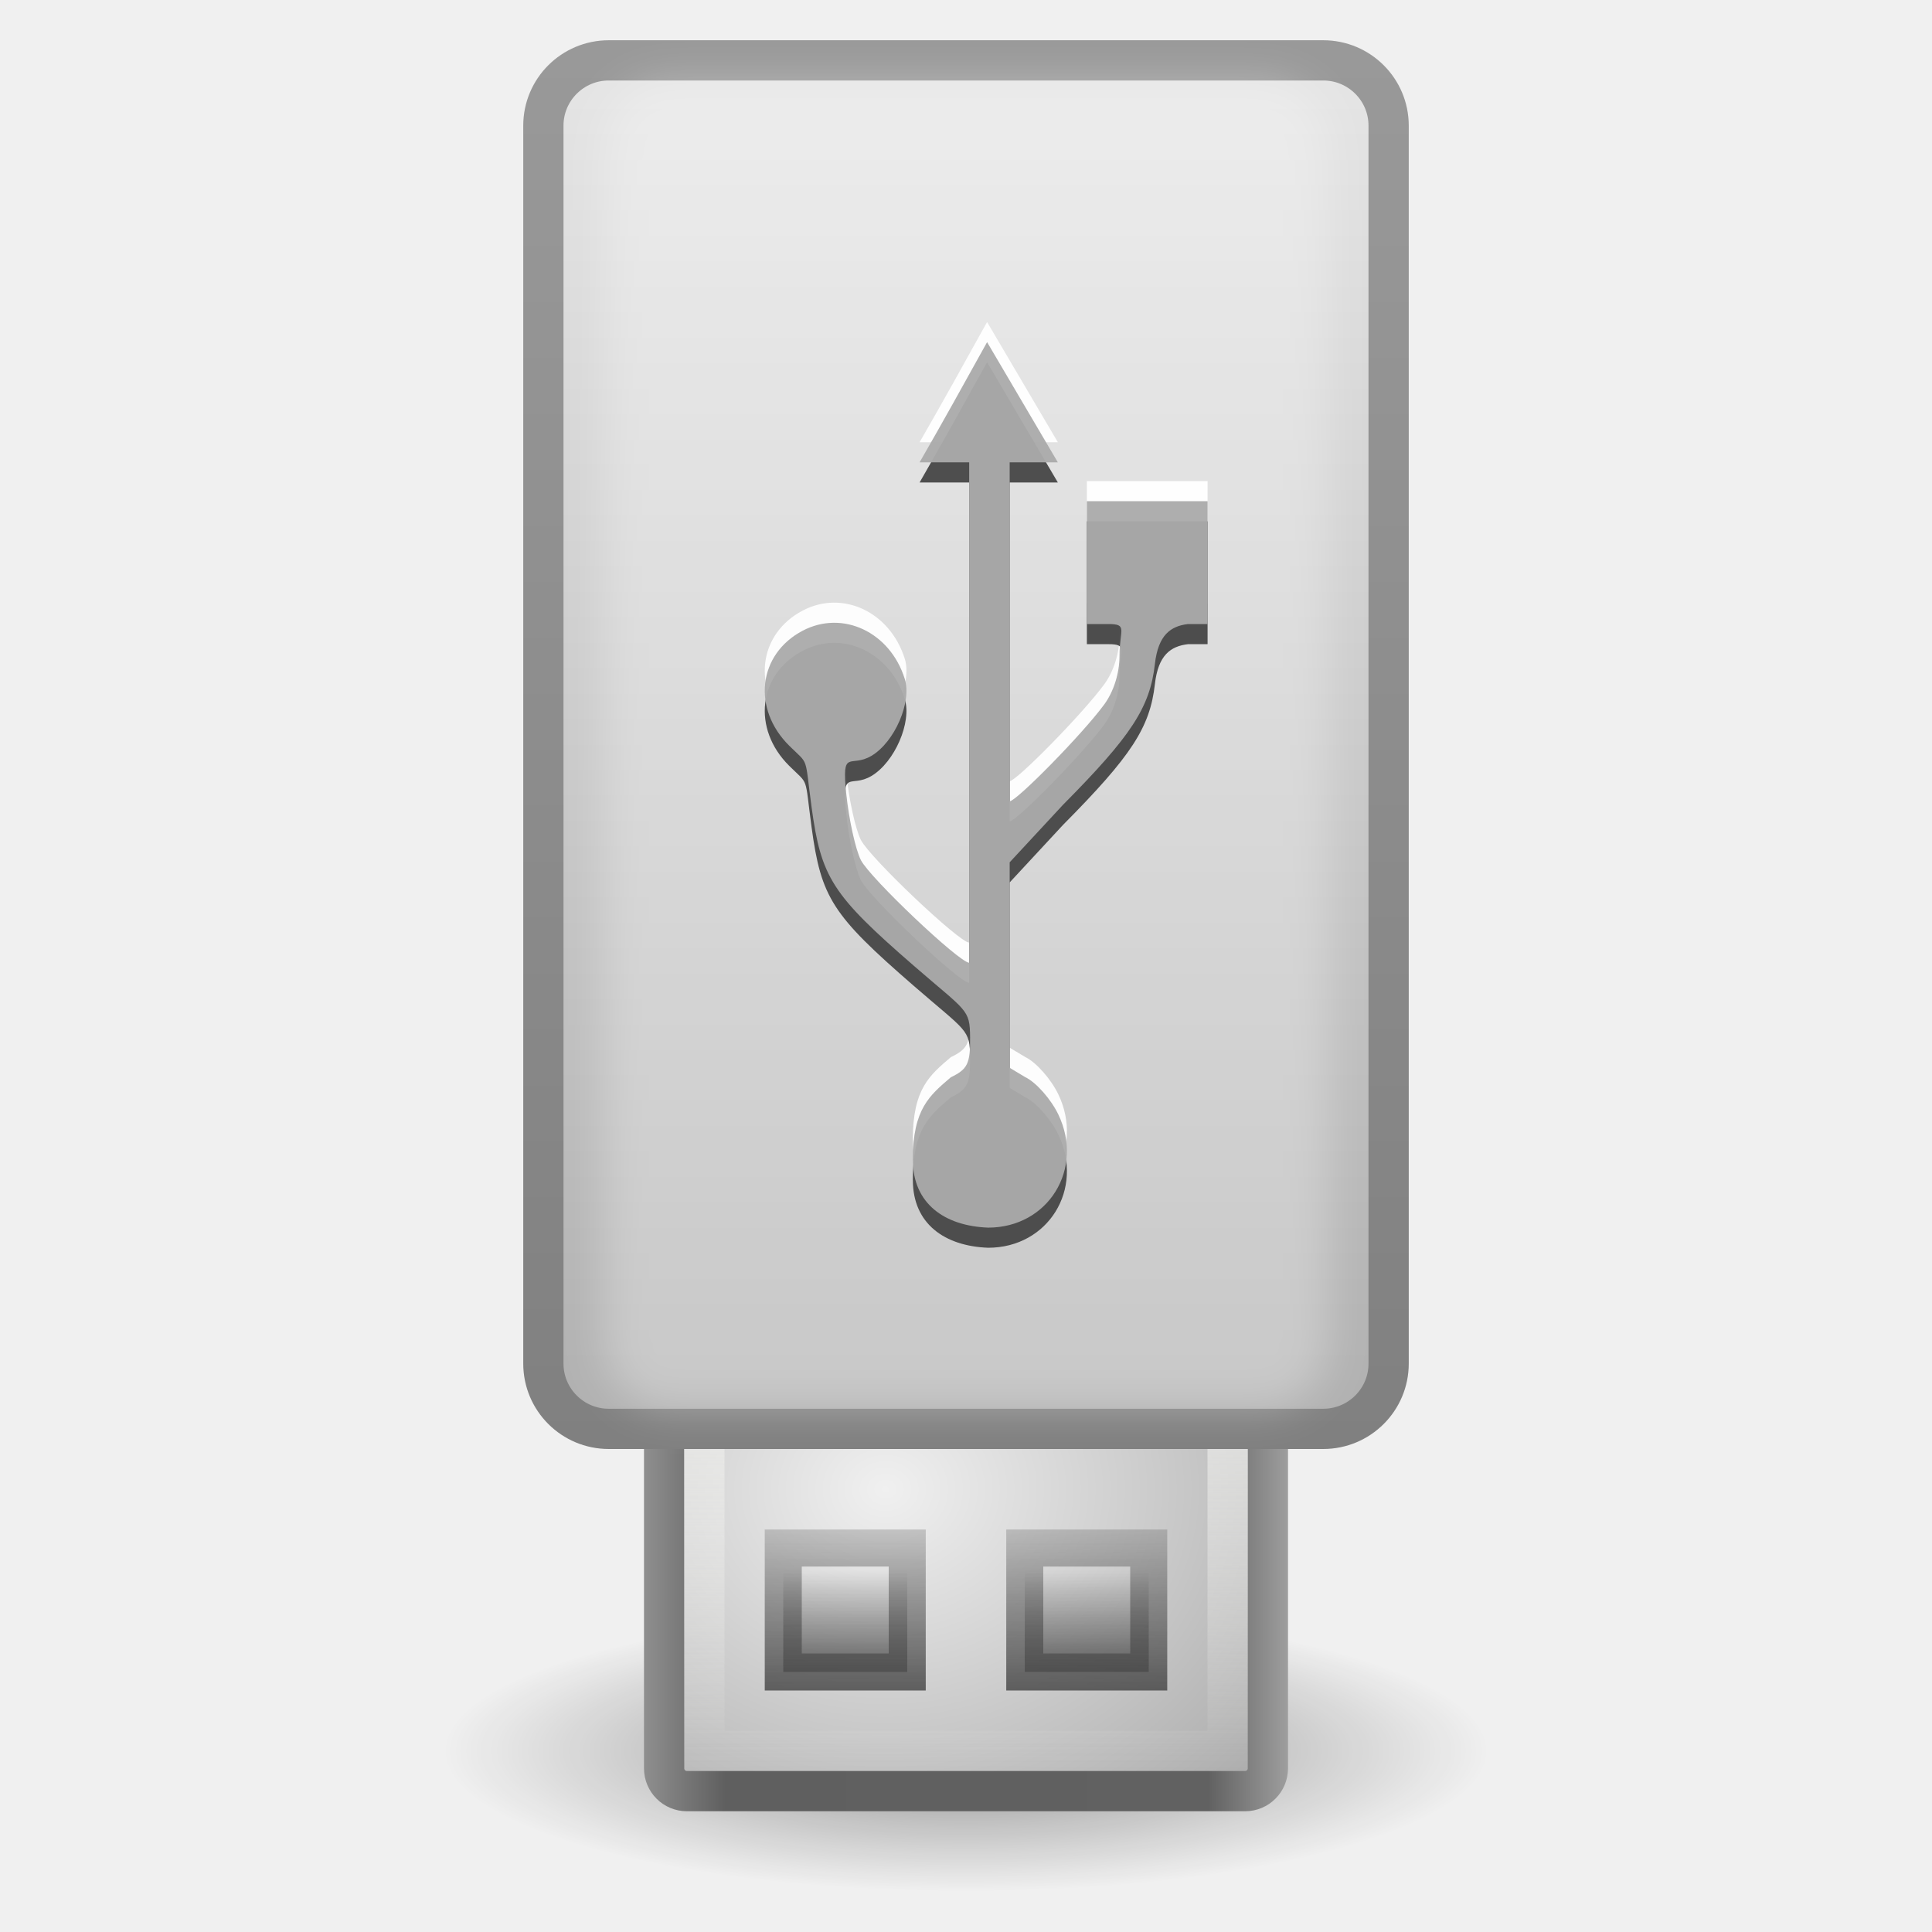
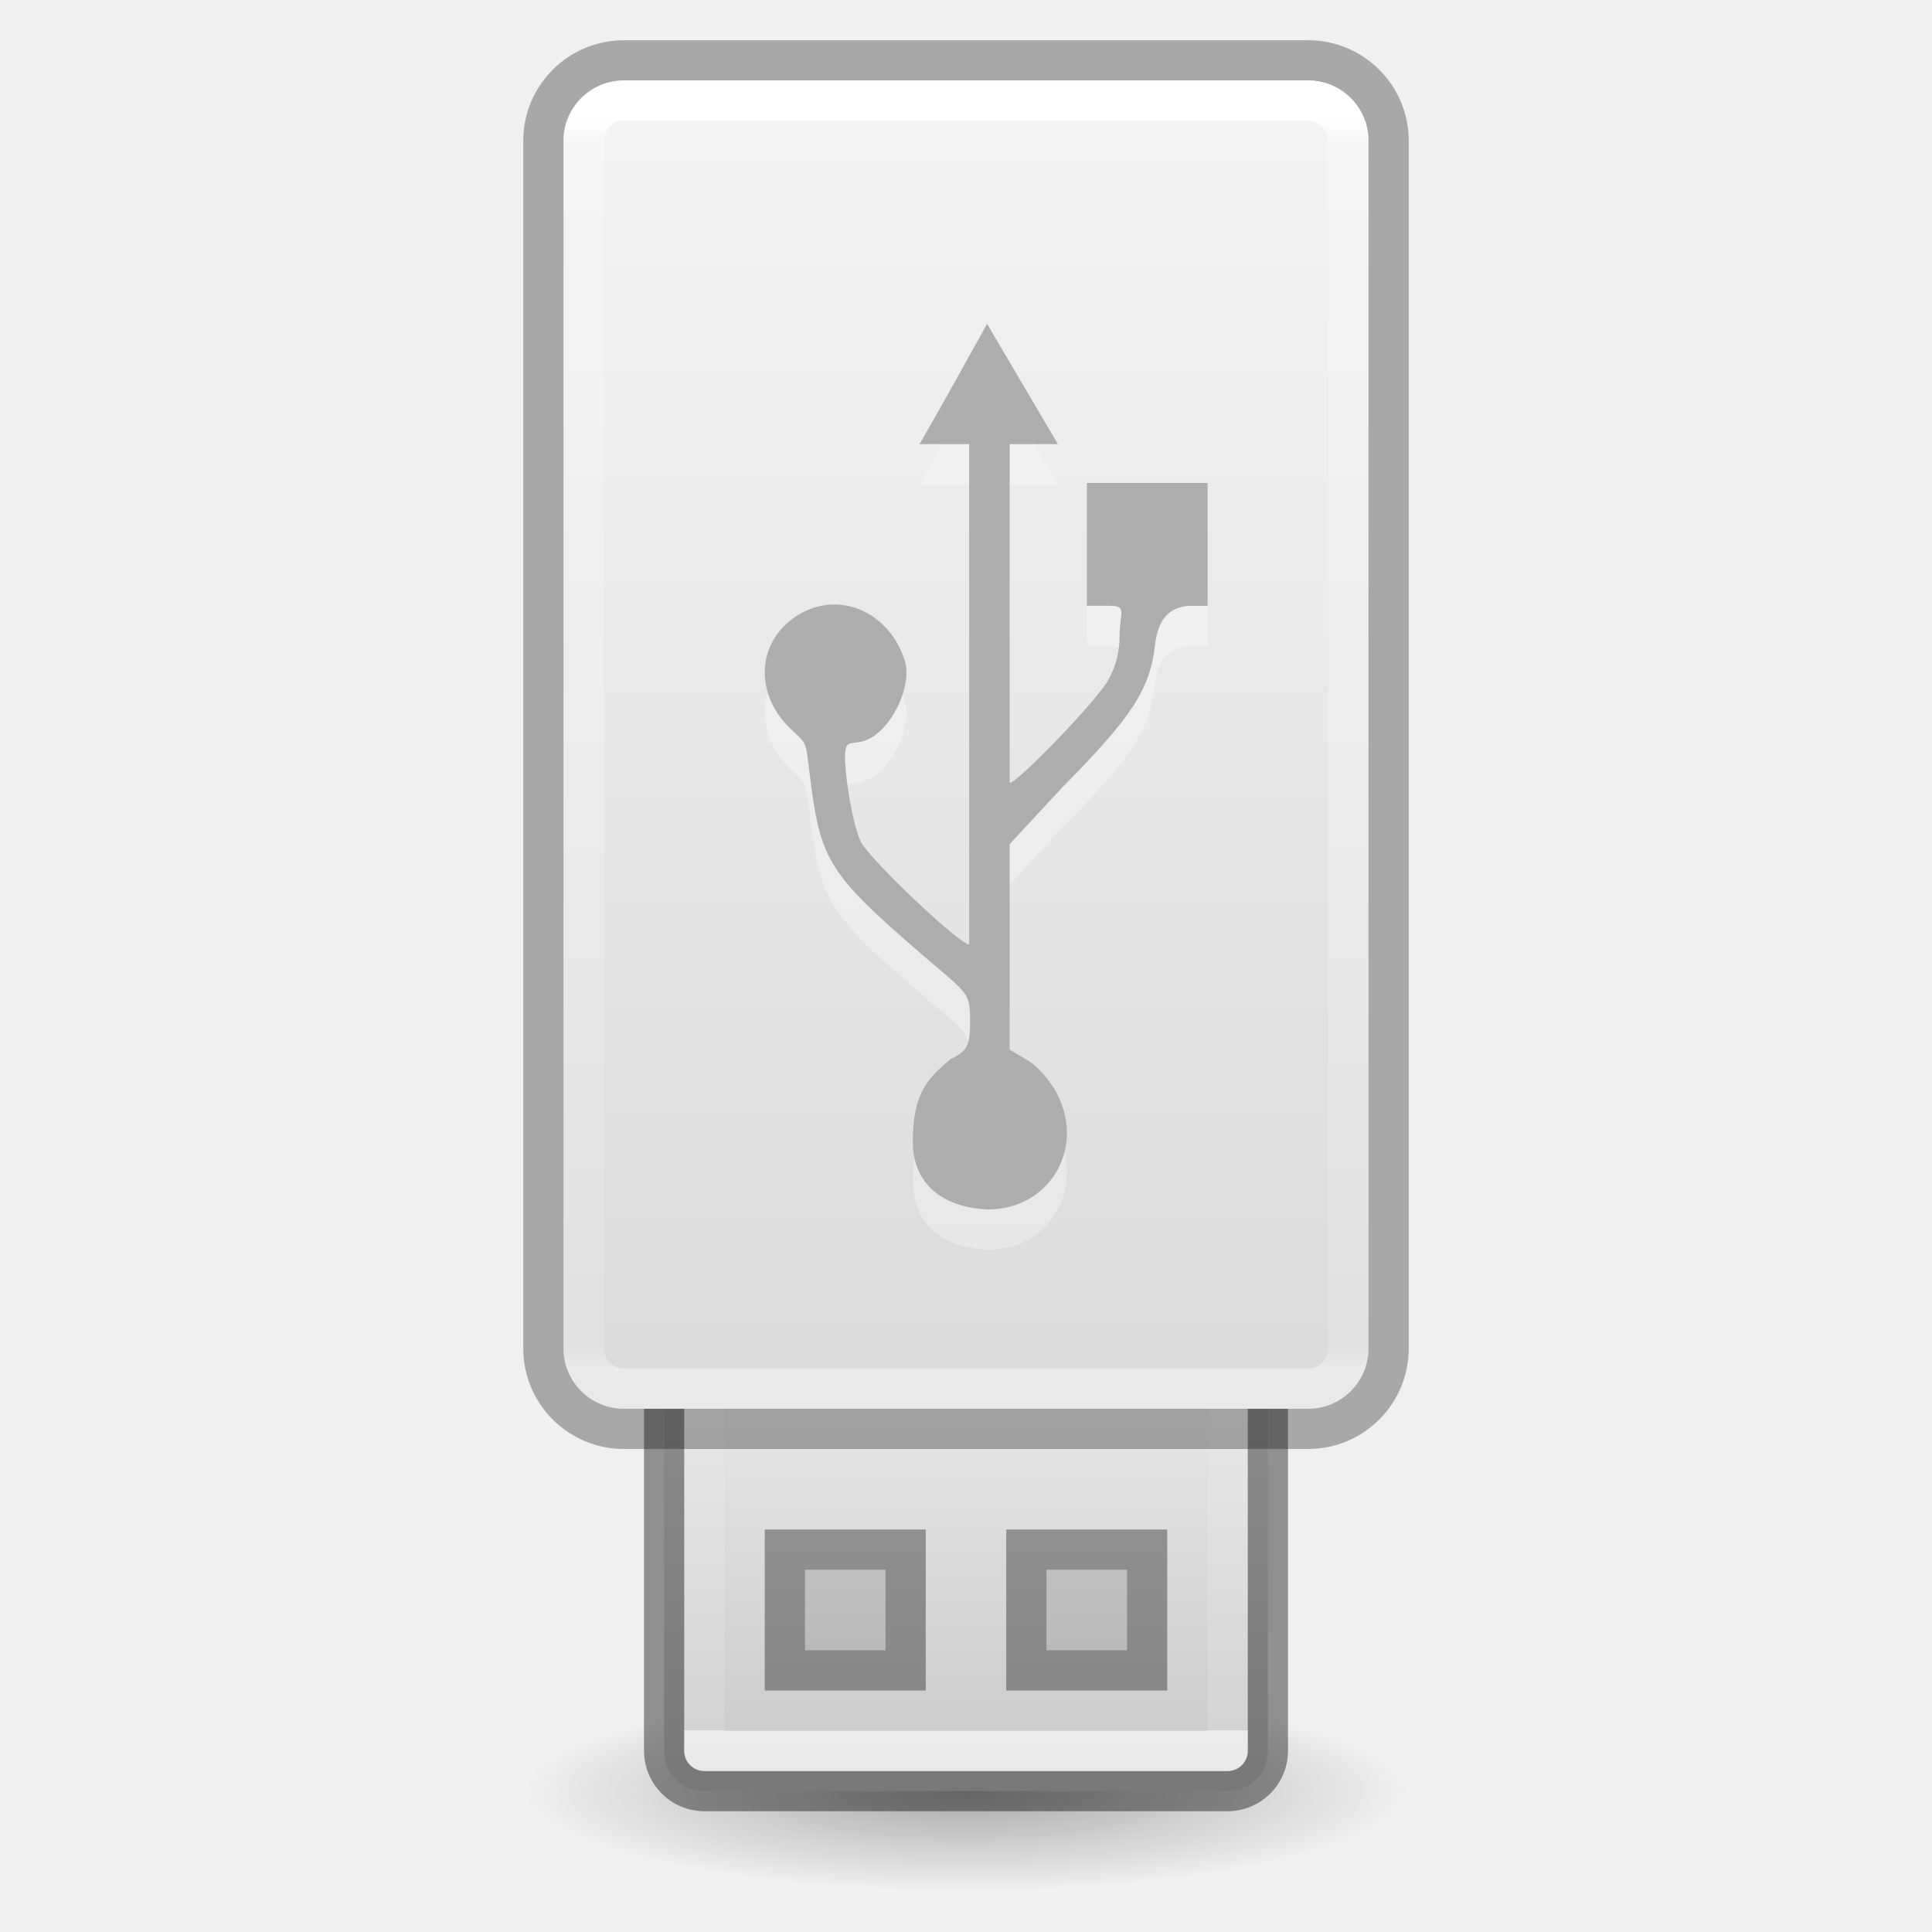
- <svg xmlns="http://www.w3.org/2000/svg" xmlns:xlink="http://www.w3.org/1999/xlink" id="svg11300" height="48" width="48" version="1.0">
+ <svg xmlns="http://www.w3.org/2000/svg" xmlns:xlink="http://www.w3.org/1999/xlink" viewBox="0 0 48 48" version="1.0" width="48" height="48" id="svg11300">
  <defs id="defs3">
-     <linearGradient id="linearGradient3506">
-       <stop id="stop3508" style="stop-color:#3c3c3c" offset="0" />
-       <stop id="stop3510" style="stop-color:#3c3c3c;stop-opacity:.227" offset="1" />
+     <linearGradient id="linearGradient4614">
+       <stop offset="0" style="stop-color:#ffffff;stop-opacity:1" id="stop4606" />
+       <stop offset="0" style="stop-color:#ffffff;stop-opacity:0.235" id="stop4608" />
+       <stop offset="0.981" style="stop-color:#ffffff;stop-opacity:0.157" id="stop4610" />
+       <stop offset="1" style="stop-color:#ffffff;stop-opacity:0.392" id="stop4612" />
    </linearGradient>
-     <linearGradient id="linearGradient3494">
-       <stop id="stop3496" style="stop-color:#282828;stop-opacity:.824" offset="0" />
-       <stop id="stop3498" style="stop-color:#282828;stop-opacity:0" offset="1" />
+     <linearGradient id="linearGradient3742">
+       <stop id="stop3734" style="stop-color:#ffffff;stop-opacity:1" offset="0" />
+       <stop id="stop3736" style="stop-color:#ffffff;stop-opacity:0.235" offset="0.019" />
+       <stop id="stop3738" style="stop-color:#ffffff;stop-opacity:0.157" offset="0.981" />
+       <stop id="stop3740" style="stop-color:#ffffff;stop-opacity:0.392" offset="1" />
    </linearGradient>
-     <radialGradient id="radialGradient7374" gradientUnits="userSpaceOnUse" cy="41.636" cx="23.335" gradientTransform="matrix(.57452 0 0 .15462 10.594 37.062)" r="22.627">
-       <stop id="stop23421" offset="0" />
-       <stop id="stop23423" style="stop-opacity:0" offset="1" />
+     <radialGradient r="22.627" gradientTransform="matrix(0.4861323,0,0,0.1104871,12.65646,39.89819)" cx="23.335" cy="41.636" gradientUnits="userSpaceOnUse" id="radialGradient7374">
+       <stop offset="0" id="stop23421" />
+       <stop offset="1" style="stop-opacity:0" id="stop23423" />
    </radialGradient>
-     <linearGradient id="linearGradient7469" y2="9.119" xlink:href="#linearGradient3494" gradientUnits="userSpaceOnUse" x2="20.405" gradientTransform="matrix(1.3252 0 0 1.3105 -.0052421 -50.962)" y1="6.988" x1="20.405" />
-     <linearGradient id="linearGradient7471" y2="10.01" xlink:href="#linearGradient3506" gradientUnits="userSpaceOnUse" x2="21.718" gradientTransform="matrix(1.3252 0 0 1.3105 -.0052421 -50.962)" y1="6.18" x1="21.718" />
-     <linearGradient id="linearGradient7475" y2="9.119" xlink:href="#linearGradient3494" gradientUnits="userSpaceOnUse" x2="20.405" gradientTransform="matrix(1.3252 0 0 1.3105 -6.0052 -50.962)" y1="6.988" x1="20.405" />
-     <linearGradient id="linearGradient7477" y2="10.01" xlink:href="#linearGradient3506" gradientUnits="userSpaceOnUse" x2="21.718" gradientTransform="matrix(1.3252 0 0 1.3105 -6.0052 -50.962)" y1="6.18" x1="21.718" />
-     <linearGradient id="linearGradient8579" y2="1.25" gradientUnits="userSpaceOnUse" x2="15" y1="36" x1="15">
-       <stop id="stop3823" style="stop-color:gray" offset="0" />
-       <stop id="stop3825" style="stop-color:#999" offset="1" />
+     <linearGradient id="linearGradient3600-8">
+       <stop id="stop3602-2" style="stop-color:#f4f4f4;stop-opacity:1" offset="0" />
+       <stop id="stop3604-5" style="stop-color:#dbdbdb;stop-opacity:1" offset="1" />
    </linearGradient>
-     <linearGradient id="linearGradient8838" y2="35.875" gradientUnits="userSpaceOnUse" x2="25" y1="1.125" x1="25">
-       <stop id="stop3145" style="stop-color:#e6e6e6" offset="0" />
-       <stop id="stop3147" style="stop-color:#afafaf" offset="1" />
+     <linearGradient x1="11.098" y1="5.97" x2="11.098" y2="45.689" id="linearGradient5466-8-3" xlink:href="#linearGradient3600-8" gradientUnits="userSpaceOnUse" gradientTransform="matrix(0.9558648,0,0,0.8302085,17.66127,-2.959857)" />
+     <linearGradient y2="31.679" x2="118.574" y1="3.704" x1="118.574" gradientTransform="matrix(0.6216217,0,0,1.108108,-41.6,-1.104142)" gradientUnits="userSpaceOnUse" id="linearGradient3730" xlink:href="#linearGradient3742" />
+     <linearGradient y2="-26.979" x2="116.791" y1="-37.808" x1="116.791" gradientTransform="matrix(0.6216217,0,0,1.108108,-41.6,-1.104142)" gradientUnits="userSpaceOnUse" id="linearGradient4604" xlink:href="#linearGradient4614" />
+     <linearGradient id="linearGradient7056">
+       <stop id="stop7064" style="stop-color:#e6e6e6;stop-opacity:1" offset="0" />
+       <stop id="stop7060" style="stop-color:#c8c8c8;stop-opacity:1" offset="1" />
    </linearGradient>
-     <radialGradient id="radialGradient9547" gradientUnits="userSpaceOnUse" cy="-36.857" cx="21.333" gradientTransform="matrix(1.625 -2.2661e-7 1.9175e-7 1.375 -12.667 13.679)" r="8">
-       <stop id="stop9129" style="stop-color:#f0f0f0" offset="0" />
-       <stop id="stop9131" style="stop-color:#a9a9a9" offset="1" />
-     </radialGradient>
-     <linearGradient id="linearGradient9563" y2="-44" gradientUnits="userSpaceOnUse" x2="24" y1="-35" x1="24">
-       <stop id="stop9559" style="stop-color:#eeeeec" offset="0" />
-       <stop id="stop9561" style="stop-color:#eeeeec;stop-opacity:0" offset="1" />
-     </linearGradient>
-     <linearGradient id="linearGradient9571" y2="-40" gradientUnits="userSpaceOnUse" x2="32" y1="-40" x1="16">
-       <stop id="stop9575" style="stop-color:#8f8f8f" offset="0" />
-       <stop id="stop9577" style="stop-color:#5f5f5f" offset=".127" />
-       <stop id="stop9579" style="stop-color:#616161" offset=".876" />
-       <stop id="stop9581" style="stop-color:#9e9e9e" offset="1" />
-     </linearGradient>
-     <filter id="filter10041" color-interpolation-filters="sRGB">
-       <feGaussianBlur id="feGaussianBlur10043" stdDeviation="0.51" />
-     </filter>
+     <linearGradient gradientUnits="userSpaceOnUse" y2="-44.396" x2="25" y1="-35" x1="25" id="linearGradient4763" xlink:href="#linearGradient7056" />
  </defs>
-   <path id="path23417" style="opacity:.4;fill-rule:evenodd;fill:url(#radialGradient7374)" d="m37 43.5a13 3.499 0 1 1 -26 0 13 3.499 0 1 1 26 0z" />
-   <rect id="rect4383" style="fill:#fff" rx="0.625" ry=".625" height="9.572" width="12.167" y="33.072" x="18.027" />
-   <rect id="rect3448" style="stroke:url(#linearGradient9571);fill:url(#radialGradient9547)" transform="scale(1,-1)" rx=".565" ry=".565" height="15" width="15" y="-44.5" x="16.5" />
-   <rect id="rect3450" style="opacity:.882;stroke:url(#linearGradient7477);stroke-width:0.92;fill:url(#linearGradient7475)" transform="scale(1,-1)" height="3.08" width="3.08" y="-41.54" x="19.46" />
-   <rect id="rect3458" style="opacity:.715;stroke:url(#linearGradient9563);fill:none" transform="scale(1,-1)" height="13" width="13" y="-43.5" x="17.5" />
-   <rect id="rect2874" style="opacity:.882;stroke:url(#linearGradient7471);stroke-width:0.92;fill:url(#linearGradient7469)" transform="scale(1,-1)" height="3.08" width="3.08" y="-41.54" x="25.46" />
-   <rect id="rect5391" style="stroke-linejoin:round;stroke:url(#linearGradient8579);stroke-linecap:round;fill:url(#linearGradient8838)" rx="1.625" ry="1.621" height="34" width="21" y="1.5" x="13.5" />
-   <rect id="rect8840" style="opacity:.3;filter:url(#filter10041);fill:#fff" rx="1.625" ry="1.621" height="33" width="18" y="2" x="15" />
-   <path id="path8593" style="opacity:.95;fill:#fff" d="m22.678 28.32c0-1.277 0.425-1.609 0.945-2.055 0.417-0.202 0.484-0.339 0.479-0.987-0.006-0.716-0.075-0.634-1.402-1.787-2.027-1.76-2.3-2.184-2.538-3.949-0.176-1.302-0.052-1.016-0.556-1.517-0.928-0.922-0.769-2.274 0.336-2.855 0.995-0.523 2.173 0.033 2.537 1.198 0.179 0.574-0.25 1.566-0.827 1.91-0.528 0.315-0.747-0.21-0.626 0.95 0.067 0.642 0.23 1.38 0.362 1.64 0.227 0.447 2.449 2.551 2.691 2.551v-12.432h-1.232c0.57-0.988 1.125-1.992 1.677-2.987l1.758 2.987h-1.197v8.42c0.167 0 1.799-1.657 2.348-2.403 0.237-0.322 0.381-0.78 0.381-1.212 0-0.651 0.215-0.788-0.282-0.788h-0.529v-3.052h2.999v3.052h-0.485c-0.433 0.051-0.742 0.271-0.824 0.993-0.122 1.077-0.583 1.784-2.28 3.495l-1.328 1.432v5.106l0.392 0.234c0.267 0.129 0.634 0.545 0.817 0.925 0.649 1.355-0.254 2.811-1.743 2.811-1.079-0.04-1.871-0.594-1.871-1.68z" />
-   <path id="path8591" style="opacity:.95;fill:#464646" d="m22.678 29.32c0-1.277 0.425-1.609 0.945-2.055 0.417-0.202 0.484-0.339 0.479-0.987-0.006-0.716-0.075-0.634-1.402-1.787-2.027-1.76-2.3-2.184-2.538-3.949-0.176-1.302-0.052-1.016-0.556-1.517-0.928-0.922-0.769-2.274 0.336-2.855 0.995-0.523 2.173 0.033 2.537 1.198 0.179 0.574-0.25 1.566-0.827 1.91-0.528 0.315-0.747-0.21-0.626 0.95 0.067 0.642 0.23 1.38 0.362 1.64 0.227 0.447 2.449 2.551 2.691 2.551v-12.432h-1.232c0.57-0.988 1.125-1.992 1.677-2.987l1.758 2.987h-1.197v8.42c0.167 0 1.799-1.657 2.348-2.403 0.237-0.322 0.381-0.78 0.381-1.212 0-0.651 0.215-0.788-0.282-0.788h-0.529v-3.052h2.999v3.052h-0.485c-0.433 0.051-0.742 0.271-0.824 0.993-0.122 1.077-0.583 1.784-2.28 3.495l-1.328 1.432v5.106l0.392 0.234c0.267 0.129 0.634 0.545 0.817 0.925 0.649 1.355-0.254 2.811-1.743 2.811-1.079-0.04-1.871-0.594-1.871-1.68z" />
-   <path id="path3690" style="opacity:.95;fill:#aaa" d="m22.678 28.82c0-1.277 0.425-1.609 0.945-2.055 0.417-0.202 0.484-0.339 0.479-0.987-0.006-0.716-0.075-0.634-1.402-1.787-2.027-1.76-2.3-2.184-2.538-3.949-0.176-1.302-0.052-1.016-0.556-1.517-0.928-0.922-0.769-2.274 0.336-2.855 0.995-0.523 2.173 0.033 2.537 1.198 0.179 0.574-0.25 1.566-0.827 1.91-0.528 0.315-0.747-0.21-0.626 0.95 0.067 0.642 0.23 1.38 0.362 1.64 0.227 0.447 2.449 2.551 2.691 2.551v-12.432h-1.232c0.57-0.988 1.125-1.992 1.677-2.987l1.758 2.987h-1.197v8.42c0.167 0 1.799-1.657 2.348-2.403 0.237-0.322 0.381-0.78 0.381-1.212 0-0.651 0.215-0.788-0.282-0.788h-0.529v-3.052h2.999v3.052h-0.485c-0.433 0.051-0.742 0.271-0.824 0.993-0.122 1.077-0.583 1.784-2.28 3.495l-1.328 1.432v5.106l0.392 0.234c0.267 0.129 0.634 0.545 0.817 0.925 0.649 1.355-0.254 2.811-1.743 2.811-1.079-0.04-1.871-0.594-1.871-1.68z" />
+   <path d="m 35,44.499 a 11,2.5 0 1 1 -22,0 11,2.5 0 1 1 22,0 z" style="opacity:0.3;fill:url(#radialGradient7374);fill-rule:evenodd;stroke-width:1" id="path23417" />
+   <rect x="16.5" y="-44.5" width="15" height="15" ry="1" rx="1" transform="scale(1,-1)" style="fill:url(#linearGradient4763);fill-opacity:1;stroke:none" id="rect3448" />
+   <rect x="16.5" y="-44.5" width="15" height="15" ry="1" rx="1" transform="scale(1,-1)" style="opacity:0.4;fill:none;stroke:#000000;stroke-opacity:1" id="rect3448-9" />
+   <path id="rect3450" d="m 19.5,38.5 v 3 h 3 v -3 z m 6,0 v 3 h 3 v -3 z" style="opacity:0.35;fill:#000000;fill-opacity:0.336;stroke:#000000;stroke-width:1;stroke-linecap:butt;stroke-linejoin:miter;stroke-miterlimit:4;stroke-dasharray:none;stroke-dashoffset:0;stroke-opacity:1" />
+   <rect x="17.5" y="-43.5" width="13" height="13" transform="scale(1,-1)" style="opacity:0.6;fill:none;stroke:url(#linearGradient4604);font-variant-east_asian:normal;fill-opacity:1;stroke-width:1;stroke-linecap:round;stroke-linejoin:round;stroke-miterlimit:4;stroke-dasharray:none;stroke-dashoffset:0;stroke-opacity:1;marker:none" id="rect3458" />
+   <rect x="14" y="2" width="20" height="33" ry="1.5" rx="1.5" style="opacity:1;fill:url(#linearGradient5466-8-3);fill-opacity:1;stroke:none;stroke-width:1;stroke-linecap:butt;stroke-linejoin:round;stroke-miterlimit:4;stroke-dasharray:none;stroke-dashoffset:0;stroke-opacity:1;marker:none" id="rect5391" />
+   <rect x="13.5" y="1.5" width="21" height="34" ry="2" rx="2" style="opacity:0.3;fill:none;fill-opacity:1;stroke:#000000;stroke-width:1;stroke-linecap:butt;stroke-linejoin:round;stroke-miterlimit:4;stroke-dasharray:none;stroke-dashoffset:0;stroke-opacity:1;marker:none" id="rect5391-2" />
+   <rect x="14.5" y="2.5" width="19" height="32" ry="1" rx="1" style="opacity:1;fill:none;fill-opacity:1;stroke:url(#linearGradient3730);stroke-width:1;stroke-linecap:round;stroke-linejoin:round;stroke-miterlimit:4;stroke-dasharray:none;stroke-dashoffset:0;stroke-opacity:1;marker:none;font-variant-east_asian:normal" id="rect5391-2-0" />
+   <path d="m 22.678,29.366 c 0,-1.277 0.425,-1.609 0.945,-2.055 0.417,-0.202 0.484,-0.339 0.479,-0.987 -0.006,-0.716 -0.075,-0.634 -1.402,-1.787 -2.027,-1.76 -2.3,-2.184 -2.538,-3.949 -0.176,-1.302 -0.052,-1.016 -0.556,-1.517 -0.928,-0.922 -0.769,-2.274 0.336,-2.855 0.995,-0.523 2.173,0.033 2.537,1.198 0.179,0.574 -0.25,1.566 -0.827,1.91 -0.528,0.315 -0.747,-0.21 -0.626,0.95 0.067,0.642 0.23,1.38 0.362,1.64 0.227,0.447 2.449,2.551 2.691,2.551 v -12.432 h -1.232 c 0.57,-0.988 1.125,-1.992 1.677,-2.987 l 1.758,2.987 h -1.197 v 8.42 c 0.167,0 1.799,-1.657 2.348,-2.403 0.237,-0.322 0.381,-0.78 0.381,-1.212 0,-0.651 0.215,-0.788 -0.282,-0.788 h -0.529 v -3.052 h 2.999 v 3.052 h -0.485 c -0.433,0.051 -0.742,0.271 -0.824,0.993 -0.122,1.077 -0.583,1.784 -2.28,3.495 l -1.328,1.432 v 5.106 l 0.392,0.234 c 0.267,0.129 0.634,0.545 0.817,0.925 0.649,1.355 -0.254,2.811 -1.743,2.811 -1.079,-0.04 -1.871,-0.594 -1.871,-1.68 z" style="opacity:0.3;fill:#ffffff" id="path3690-6" />
+   <path d="m 22.678,28.366 c 0,-1.277 0.425,-1.609 0.945,-2.055 0.417,-0.202 0.484,-0.339 0.479,-0.987 -0.006,-0.716 -0.075,-0.634 -1.402,-1.787 -2.027,-1.76 -2.3,-2.184 -2.538,-3.949 -0.176,-1.302 -0.052,-1.016 -0.556,-1.517 -0.928,-0.922 -0.769,-2.274 0.336,-2.855 0.995,-0.523 2.173,0.033 2.537,1.198 0.179,0.574 -0.25,1.566 -0.827,1.91 -0.528,0.315 -0.747,-0.21 -0.626,0.95 0.067,0.642 0.23,1.38 0.362,1.64 0.227,0.447 2.449,2.551 2.691,2.551 v -12.432 h -1.232 c 0.57,-0.988 1.125,-1.992 1.677,-2.987 l 1.758,2.987 h -1.197 v 8.42 c 0.167,0 1.799,-1.657 2.348,-2.403 0.237,-0.322 0.381,-0.78 0.381,-1.212 0,-0.651 0.215,-0.788 -0.282,-0.788 h -0.529 V 12 h 2.999 v 3.052 h -0.485 c -0.433,0.051 -0.742,0.271 -0.824,0.993 -0.122,1.077 -0.583,1.784 -2.28,3.495 l -1.328,1.432 v 5.106 l 0.392,0.234 c 0.267,0.129 0.634,0.545 0.817,0.925 0.649,1.355 -0.254,2.811 -1.743,2.811 -1.079,-0.04 -1.871,-0.594 -1.871,-1.68 z" style="opacity:0.95;fill:#aaaaaa" id="path3690" />
</svg>
